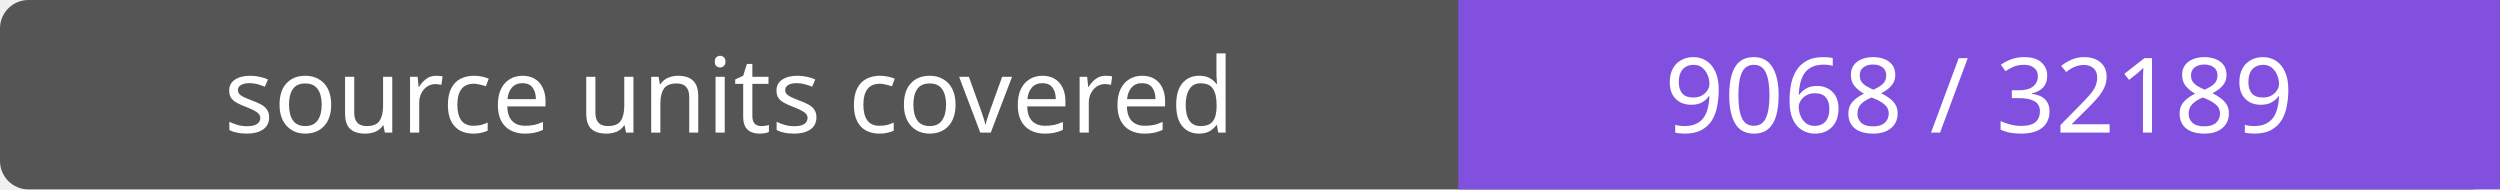
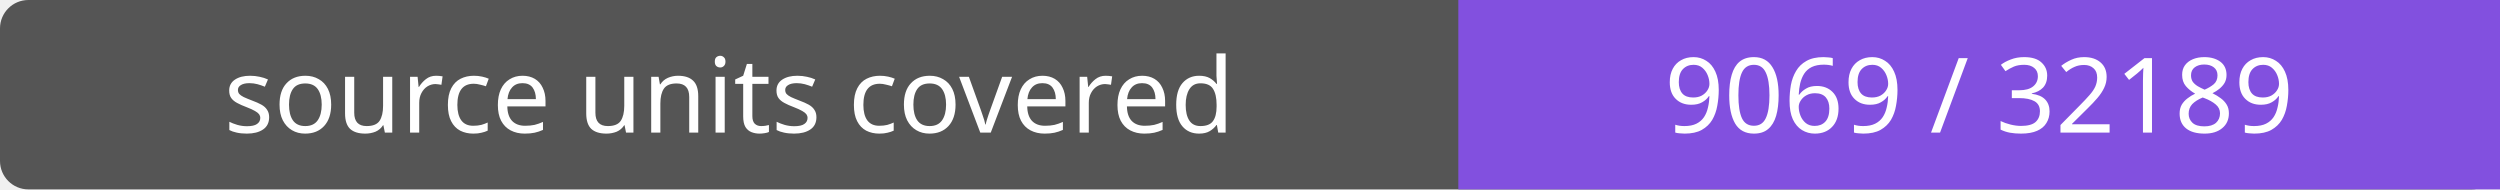
- <svg xmlns="http://www.w3.org/2000/svg" width="264" height="20" role="img" aria-label="source units covered: 9068 / 32189">
+ <svg xmlns="http://www.w3.org/2000/svg" width="264" height="20" role="img" aria-label="source units covered: 9069 / 32189">
  <rect width="264" height="20" rx="3" fill="#555" />
  <path fill="#8250df" d="M154 0h110v20H154z" />
  <g fill="#fff" text-anchor="middle" font-family="Verdana,sans-serif" font-size="11">
    <text x="77.0" y="14">source units covered</text>
-     <text x="209.0" y="14">9068 / 32189</text>
+     <text x="209.0" y="14">9069 / 32189</text>
  </g>
</svg>
